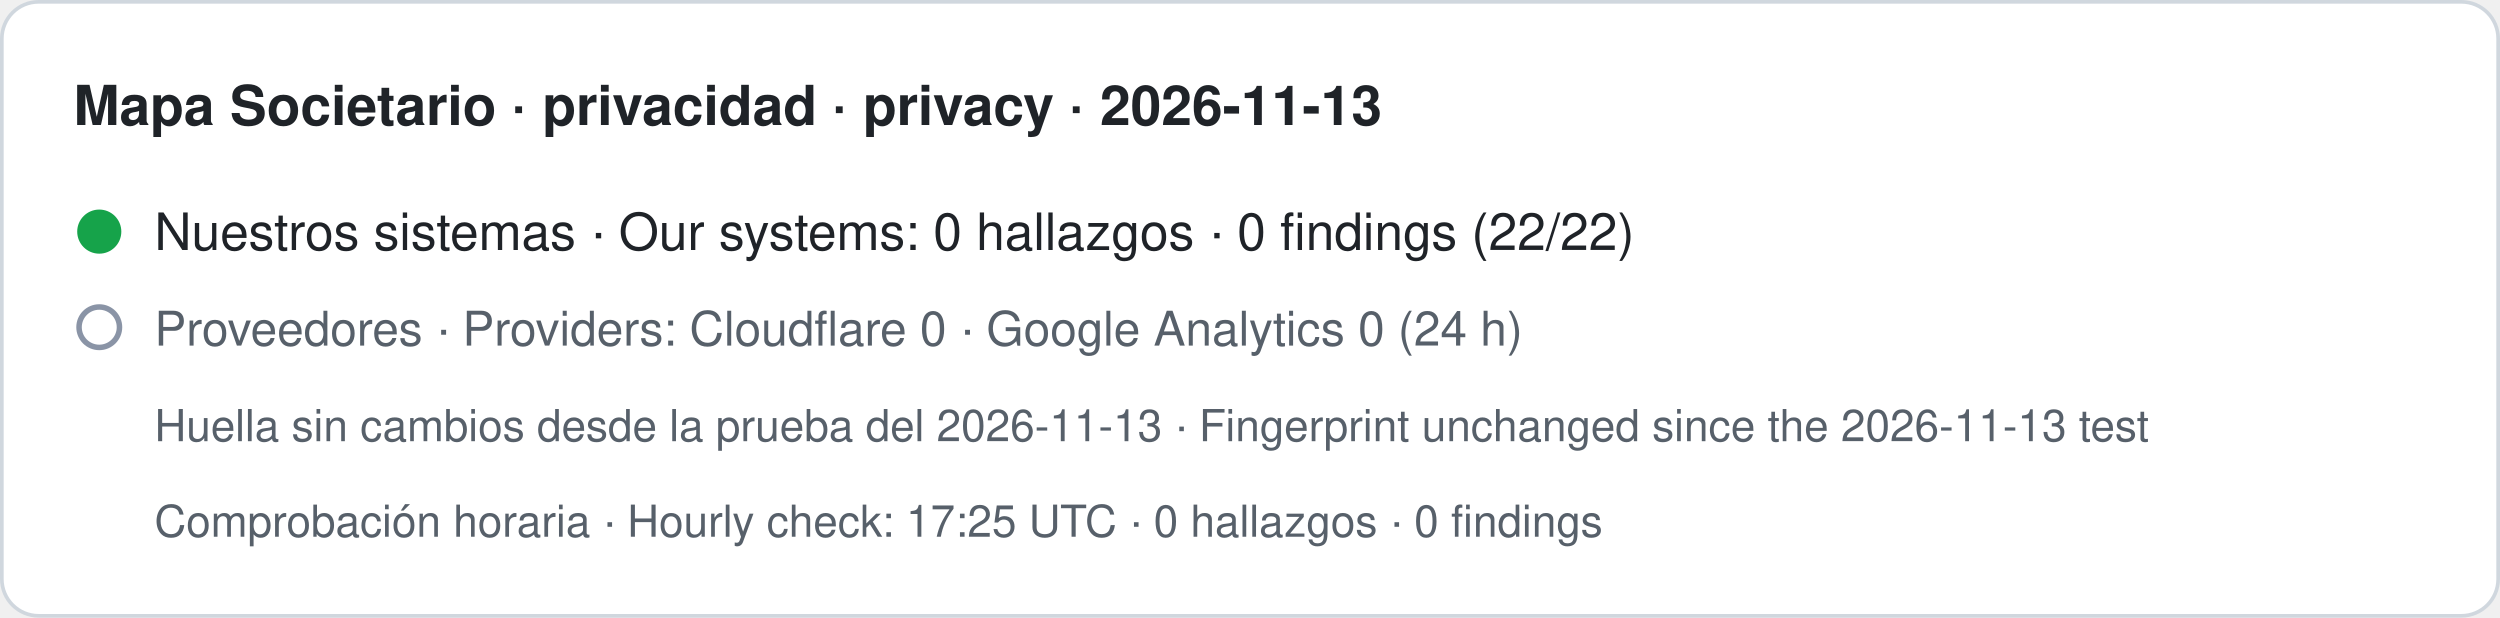
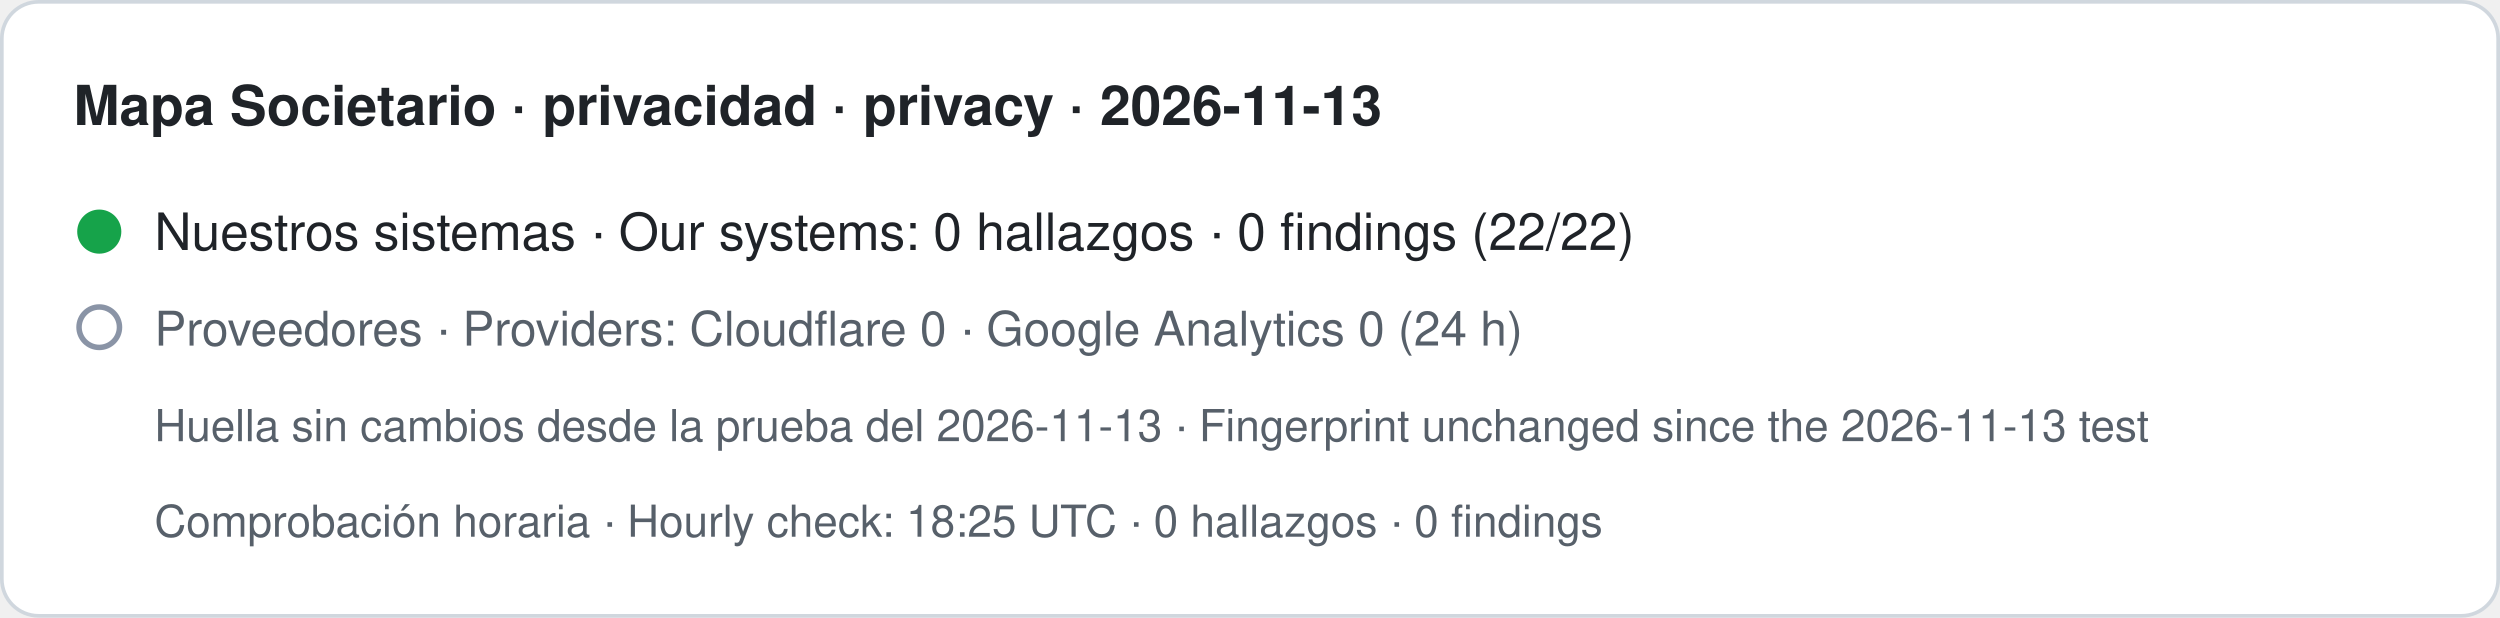
- <svg xmlns="http://www.w3.org/2000/svg" width="680" height="168" viewBox="0 0 680 168" role="img" aria-label="Mapa Societario · privacidad · privacy · 2026-11-13. Nuestros sistemas · Our systems: 0 hallazgos · 0 findings (22/22). Proveedores · Providers: Cloudflare 0 · Google Analytics 0 (24 h). Huella sin cambios desde la prueba del 2026-11-13 · Fingerprint unchanged since the 2026-11-13 test. Comprobación horaria · Hourly check: 17:25 UTC · 0 hallazgos · 0 findings">
+ <svg xmlns="http://www.w3.org/2000/svg" width="680" height="168" viewBox="0 0 680 168" role="img" aria-label="Mapa Societario · privacidad · privacy · 2026-11-13. Nuestros sistemas · Our systems: 0 hallazgos · 0 findings (22/22). Proveedores · Providers: Cloudflare 0 · Google Analytics 0 (24 h). Huella sin cambios desde la prueba del 2026-11-13 · Fingerprint unchanged since the 2026-11-13 test. Comprobación horaria · Hourly check: 18:25 UTC · 0 hallazgos · 0 findings">
  <rect x="0.5" y="0.5" width="679" height="167" rx="10" fill="#ffffff" stroke="#d0d7de" />
  <text x="20" y="34" font-family="-apple-system,BlinkMacSystemFont,Segoe UI,Helvetica,Arial,sans-serif" font-size="15" font-weight="600" fill="#1f2328">Mapa Societario · privacidad · privacy · 2026-11-13</text>
  <circle cx="27" cy="63" r="6" fill="#16a34a" />
  <text x="42" y="68" font-family="-apple-system,BlinkMacSystemFont,Segoe UI,Helvetica,Arial,sans-serif" font-size="14" fill="#1f2328">Nuestros sistemas · Our systems: 0 hallazgos · 0 findings (22/22)</text>
  <circle cx="27" cy="89" r="5.5" fill="none" stroke="#8a94a6" stroke-width="1.5" />
  <text x="42" y="94" font-family="-apple-system,BlinkMacSystemFont,Segoe UI,Helvetica,Arial,sans-serif" font-size="13" fill="#57606a">Proveedores · Providers: Cloudflare 0 · Google Analytics 0 (24 h)</text>
  <text x="42" y="120" font-family="-apple-system,BlinkMacSystemFont,Segoe UI,Helvetica,Arial,sans-serif" font-size="12" fill="#57606a">Huella sin cambios desde la prueba del 2026-11-13 · Fingerprint unchanged since the 2026-11-13 test</text>
-   <text x="42" y="146" font-family="-apple-system,BlinkMacSystemFont,Segoe UI,Helvetica,Arial,sans-serif" font-size="12" fill="#57606a">Comprobación horaria · Hourly check: 17:25 UTC · 0 hallazgos · 0 findings</text>
+   <text x="42" y="146" font-family="-apple-system,BlinkMacSystemFont,Segoe UI,Helvetica,Arial,sans-serif" font-size="12" fill="#57606a">Comprobación horaria · Hourly check: 18:25 UTC · 0 hallazgos · 0 findings</text>
</svg>
